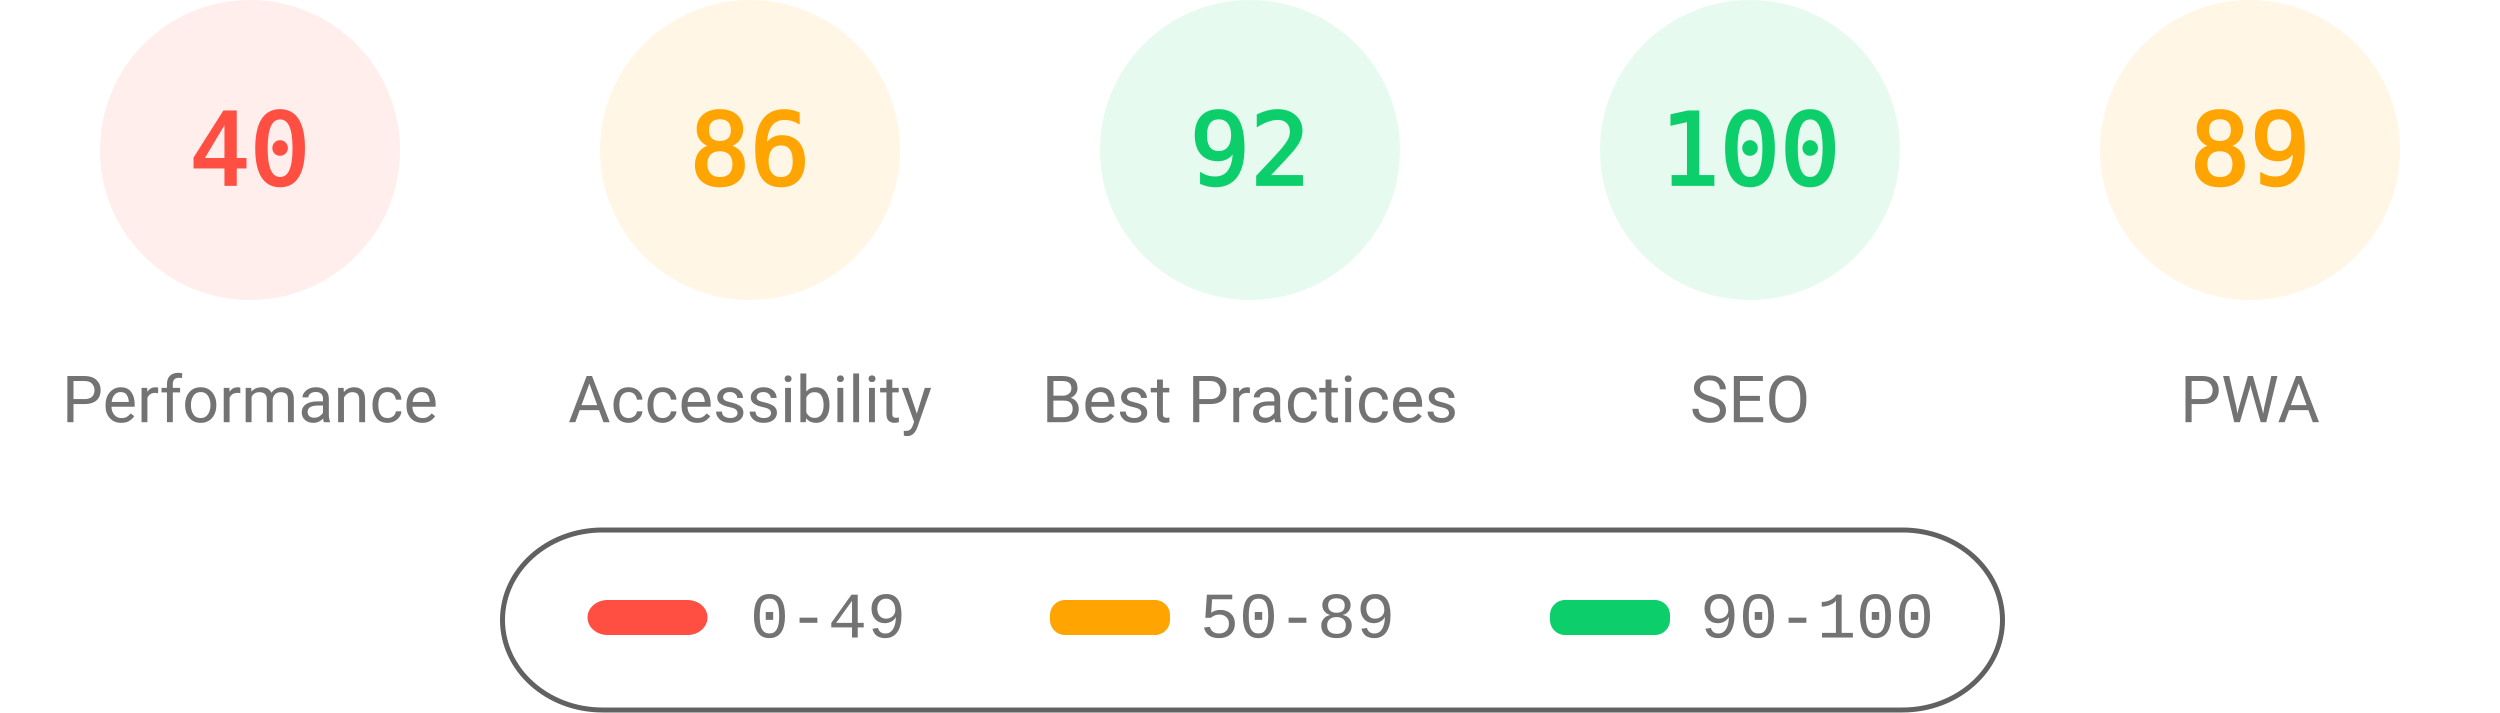
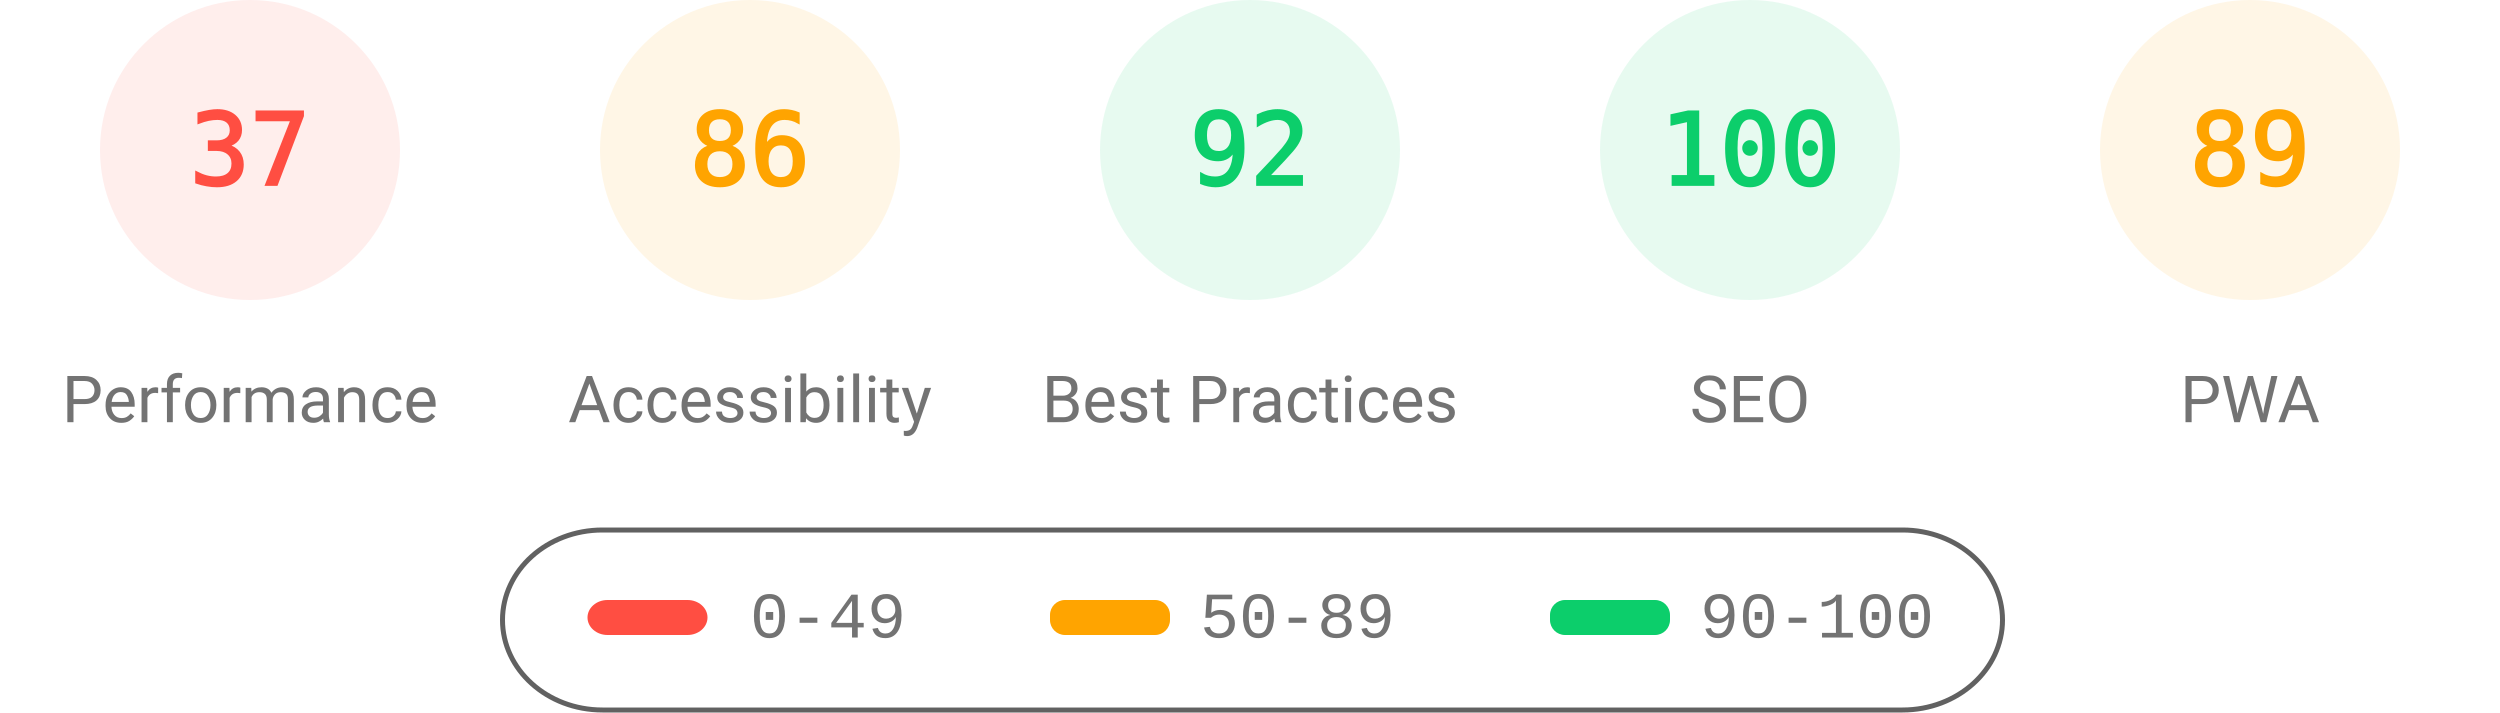
<svg xmlns="http://www.w3.org/2000/svg" fill="none" width="1000" height="285">
  <style>.gauge-base{opacity:.1}.gauge-arc{fill:none;animation-delay:250ms;stroke-linecap:round;transform:rotate(-90deg);transform-origin:100px 60px;animation:load-gauge 1s ease forwards}.guage-text{font-size:40px;font-family:monospace;text-align:center}.guage-red{color:#ff4e42;fill:#ff4e42;stroke:#ff4e42}.guage-orange{color:#ffa400;fill:#ffa400;stroke:#ffa400}.guage-green{color:#0cce6b;fill:#0cce6b;stroke:#0cce6b}.guage-undefined{color:#5c5c5c;fill:#5c5c5c;stroke:#5c5c5c}.guage-title{color:#737373;fill:#737373;stroke:none;font-size:26px;line-height:26px;font-family:Roboto,Halvetica,Arial,sans-serif}@keyframes load-gauge{from{stroke-dasharray:0 352.858}}</style>
  <svg class="guage-div guage-perf guage-red" viewBox="0 0 200 200" width="200" height="200">
    <circle class="gauge-base" r="56" cx="100" cy="60" stroke-width="8" />
-     <circle class="gauge-arc guage-arc-1" r="56" cx="100" cy="60" stroke-width="8" style="stroke-dasharray:140.743,351.858" />
-     <text class="guage-text" x="100" y="60" alignment-baseline="central" dominant-baseline="central" text-anchor="middle">40</text>
+     <circle class="gauge-arc guage-arc-1" r="56" cx="100" cy="60" stroke-width="8" style="stroke-dasharray:130.187,351.858" />
+     <text class="guage-text" x="100" y="60" alignment-baseline="central" dominant-baseline="central" text-anchor="middle">37</text>
    <text class="guage-title" x="100" y="160" alignment-baseline="central" dominant-baseline="central" text-anchor="middle">Performance</text>
  </svg>
  <svg class="guage-div guage-acc guage-orange" viewBox="0 0 200 200" width="200" height="200" x="200">
    <circle class="gauge-base" r="56" cx="100" cy="60" stroke-width="8" />
    <circle class="gauge-arc guage-arc-2" r="56" cx="100" cy="60" stroke-width="8" style="stroke-dasharray:302.598,351.858" />
    <text class="guage-text" x="100" y="60" alignment-baseline="central" dominant-baseline="central" text-anchor="middle">86</text>
    <text class="guage-title" x="100" y="160" alignment-baseline="central" dominant-baseline="central" text-anchor="middle">Accessibility</text>
  </svg>
  <svg class="guage-div guage-best guage-green" viewBox="0 0 200 200" width="200" height="200" x="400">
    <circle class="gauge-base" r="56" cx="100" cy="60" stroke-width="8" />
    <circle class="gauge-arc guage-arc-3" r="56" cx="100" cy="60" stroke-width="8" style="stroke-dasharray:323.709,351.858" />
    <text class="guage-text" x="100" y="60" alignment-baseline="central" dominant-baseline="central" text-anchor="middle">92</text>
    <text class="guage-title" x="100" y="160" alignment-baseline="central" dominant-baseline="central" text-anchor="middle">Best Practices</text>
  </svg>
  <svg class="guage-div guage-seo guage-green" viewBox="0 0 200 200" width="200" height="200" x="600">
    <circle class="gauge-base" r="56" cx="100" cy="60" stroke-width="8" />
    <circle class="gauge-arc guage-arc-4" r="56" cx="100" cy="60" stroke-width="8" style="stroke-dasharray:351.858,351.858" />
    <text class="guage-text" x="100" y="60" alignment-baseline="central" dominant-baseline="central" text-anchor="middle">100</text>
    <text class="guage-title" x="100" y="160" alignment-baseline="central" dominant-baseline="central" text-anchor="middle">SEO</text>
  </svg>
  <svg class="guage-div guage-pwa guage-orange" viewBox="0 0 200 200" width="200" height="200" x="800">
    <circle class="gauge-base" r="56" cx="100" cy="60" stroke-width="8" />
    <circle class="gauge-arc guage-arc-4" r="56" cx="100" cy="60" stroke-width="8" style="stroke-dasharray:313.154,351.858" />
    <text class="guage-text" x="100" y="60" alignment-baseline="central" dominant-baseline="central" text-anchor="middle">89</text>
    <text class="guage-title" x="100" y="160" alignment-baseline="central" dominant-baseline="central" text-anchor="middle">PWA</text>
  </svg>
  <svg width="604" height="76" x="200" y="210">
    <path fill="none" id="canvas_background" d="M-1-1h604v80H-1z" />
    <rect fill-opacity="0" stroke="#616161" stroke-width="2" rx="40" id="svg_2" height="72" width="600" y="2" x="1" fill="#000" />
    <rect stroke="#000" rx="8" id="svg_3" height="14" width="48" y="30" x="35" stroke-opacity="null" stroke-width="0" fill="#ff4e42" />
    <rect stroke="#000" rx="6" id="svg_4" height="14" width="48" y="30" x="220" stroke-opacity="null" stroke-width="0" fill="#ffa400" />
    <rect stroke="#000" rx="6" id="svg_5" height="14" width="48" y="30" x="420" stroke-opacity="null" stroke-width="0" fill="#0cce6b" />
    <text xml:space="preserve" text-anchor="start" font-family="'Courier New', Courier, monospace" font-size="26" id="svg_6" y="45" x="100" stroke-opacity="null" stroke-width="0" stroke="#000" fill="#737373">0-49</text>
    <text xml:space="preserve" text-anchor="start" font-family="'Courier New', Courier, monospace" font-size="26" id="svg_7" y="45" x="280" stroke-opacity="null" stroke-width="0" stroke="#000" fill="#737373">50-89</text>
    <text xml:space="preserve" text-anchor="start" font-family="'Courier New', Courier, monospace" font-size="26" id="svg_8" y="45" x="480" stroke-opacity="null" stroke-width="0" stroke="#000" fill="#737373">90-100</text>
  </svg>
</svg>
